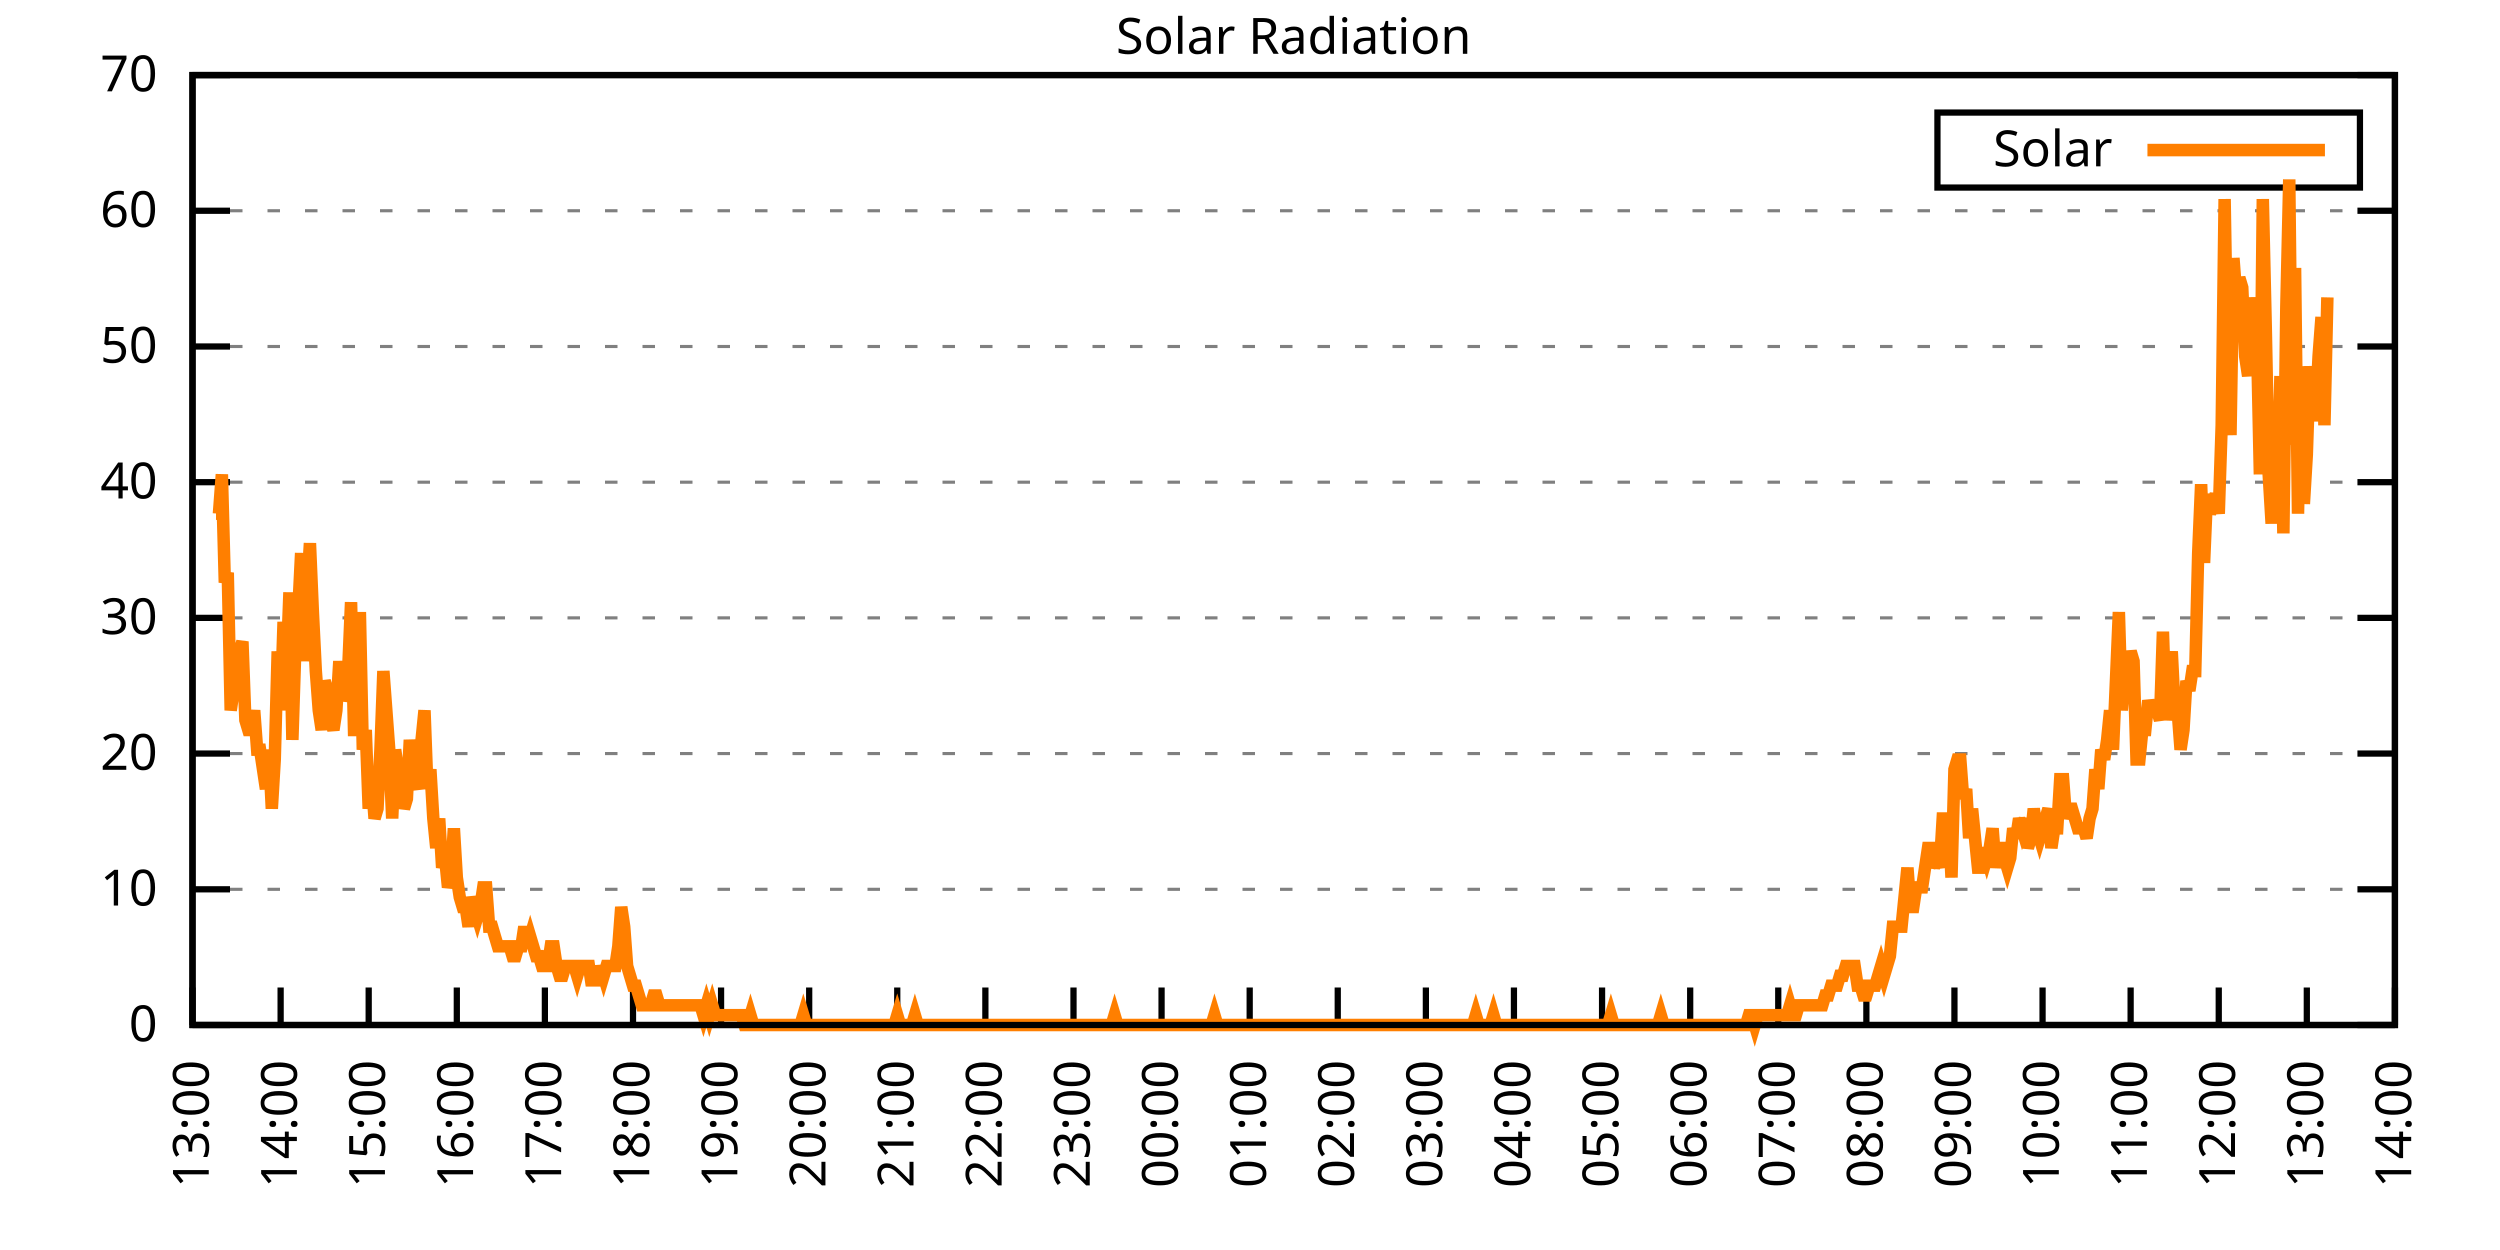
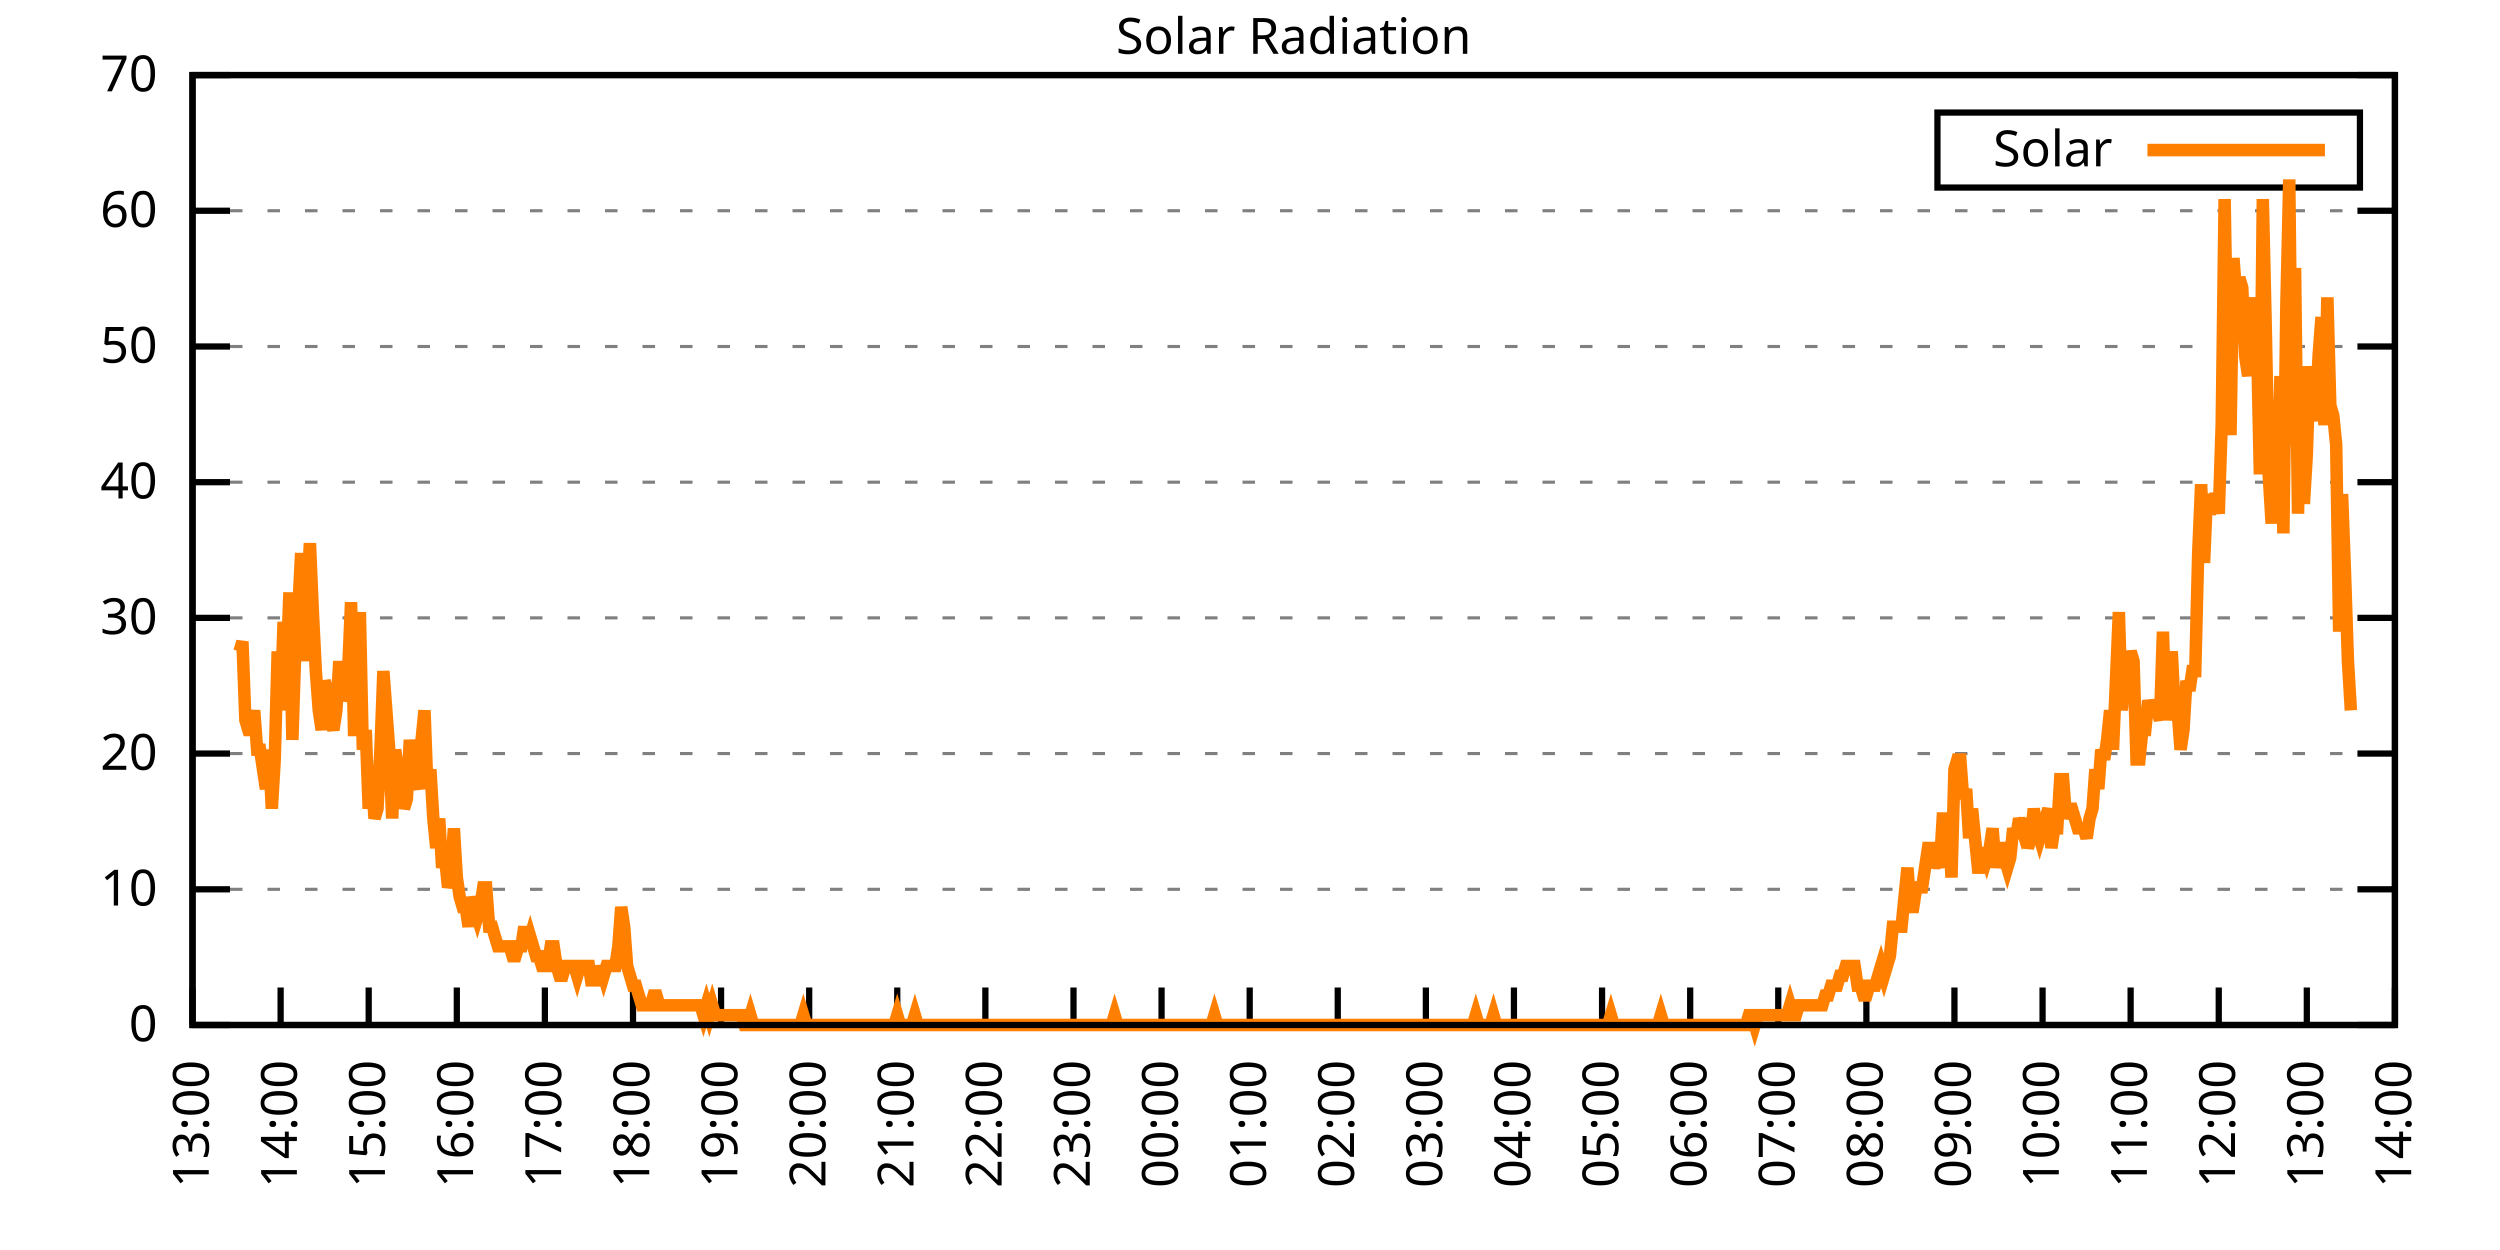
<svg xmlns="http://www.w3.org/2000/svg" xmlns:xlink="http://www.w3.org/1999/xlink" width="400" height="200" viewBox="0 0 400 200">
  <g id="gnuplot_canvas">
    <rect x="0" y="0" width="400" height="200" fill="none" />
    <defs>
      <circle id="gpDot" r="0.5" stroke-width="0.5" stroke="currentColor" />
      <path id="gpPt0" stroke-width="0.333" stroke="currentColor" d="M-1,0 h2 M0,-1 v2" />
      <path id="gpPt1" stroke-width="0.333" stroke="currentColor" d="M-1,-1 L1,1 M1,-1 L-1,1" />
      <path id="gpPt2" stroke-width="0.333" stroke="currentColor" d="M-1,0 L1,0 M0,-1 L0,1 M-1,-1 L1,1 M-1,1 L1,-1" />
      <rect id="gpPt3" stroke-width="0.333" stroke="currentColor" x="-1" y="-1" width="2" height="2" />
      <rect id="gpPt4" stroke-width="0.333" stroke="currentColor" fill="currentColor" x="-1" y="-1" width="2" height="2" />
      <circle id="gpPt5" stroke-width="0.333" stroke="currentColor" cx="0" cy="0" r="1" />
      <use xlink:href="#gpPt5" id="gpPt6" fill="currentColor" stroke="none" />
      <path id="gpPt7" stroke-width="0.333" stroke="currentColor" d="M0,-1.33 L-1.33,0.67 L1.33,0.67 z" />
      <use xlink:href="#gpPt7" id="gpPt8" fill="currentColor" stroke="none" />
      <use xlink:href="#gpPt7" id="gpPt9" stroke="currentColor" transform="rotate(180)" />
      <use xlink:href="#gpPt9" id="gpPt10" fill="currentColor" stroke="none" />
      <use xlink:href="#gpPt3" id="gpPt11" stroke="currentColor" transform="rotate(45)" />
      <use xlink:href="#gpPt11" id="gpPt12" fill="currentColor" stroke="none" />
      <path id="gpPt13" stroke-width="0.333" stroke="currentColor" d="M0,1.330 L1.265,0.411 L0.782,-1.067 L-0.782,-1.076 L-1.265,0.411 z" />
      <use xlink:href="#gpPt13" id="gpPt14" fill="currentColor" stroke="none" />
      <filter id="textbox" filterUnits="objectBoundingBox" x="0" y="0" height="1" width="1">
        <feFlood flood-color="white" flood-opacity="1" result="bgnd" />
        <feComposite in="SourceGraphic" in2="bgnd" operator="atop" />
      </filter>
      <filter id="greybox" filterUnits="objectBoundingBox" x="0" y="0" height="1" width="1">
        <feFlood flood-color="lightgrey" flood-opacity="1" result="grey" />
        <feComposite in="SourceGraphic" in2="grey" operator="atop" />
      </filter>
    </defs>
    <g fill="none" color="white" stroke="currentColor" stroke-width="1.00" stroke-linecap="butt" stroke-linejoin="miter">
</g>
    <g fill="none" color="black" stroke="currentColor" stroke-width="1.00" stroke-linecap="butt" stroke-linejoin="miter">
      <g stroke="none" shape-rendering="crispEdges">
        <polygon fill="rgb(255, 255, 255)" points="30.80,164.00 383.18,164.00 383.18,12.02 30.80,12.02 " />
      </g>
    </g>
    <g fill="none" color="black" stroke="currentColor" stroke-width="1.00" stroke-linecap="butt" stroke-linejoin="miter">
</g>
    <g fill="none" color="black" stroke="black" stroke-width="0.50" stroke-linecap="butt" stroke-linejoin="miter">
</g>
    <g fill="none" color="gray" stroke="currentColor" stroke-width="0.50" stroke-linecap="butt" stroke-linejoin="miter">
      <path stroke="gray" stroke-dasharray="2,4" class="gridline" d="M30.80,164.00 L383.19,164.00  " />
    </g>
    <g fill="none" color="gray" stroke="gray" stroke-width="1.00" stroke-linecap="butt" stroke-linejoin="miter">
</g>
    <g fill="none" color="black" stroke="currentColor" stroke-width="1.00" stroke-linecap="butt" stroke-linejoin="miter">
      <path stroke="black" d="M30.80,164.00 L36.80,164.00 M383.19,164.00 L377.19,164.00  " />
      <g transform="translate(25.20,166.60)" stroke="none" fill="black" font-family="Sans" font-size="8.00" text-anchor="end">
        <text>
          <tspan font-family="Sans"> 0</tspan>
        </text>
      </g>
    </g>
    <g fill="none" color="black" stroke="currentColor" stroke-width="1.00" stroke-linecap="butt" stroke-linejoin="miter">
</g>
    <g fill="none" color="black" stroke="black" stroke-width="0.50" stroke-linecap="butt" stroke-linejoin="miter">
</g>
    <g fill="none" color="gray" stroke="currentColor" stroke-width="0.50" stroke-linecap="butt" stroke-linejoin="miter">
      <path stroke="gray" stroke-dasharray="2,4" class="gridline" d="M30.80,142.29 L383.19,142.29  " />
    </g>
    <g fill="none" color="gray" stroke="gray" stroke-width="1.00" stroke-linecap="butt" stroke-linejoin="miter">
</g>
    <g fill="none" color="black" stroke="currentColor" stroke-width="1.00" stroke-linecap="butt" stroke-linejoin="miter">
      <path stroke="black" d="M30.80,142.29 L36.80,142.29 M383.19,142.29 L377.19,142.29  " />
      <g transform="translate(25.20,144.89)" stroke="none" fill="black" font-family="Sans" font-size="8.00" text-anchor="end">
        <text>
          <tspan font-family="Sans"> 10</tspan>
        </text>
      </g>
    </g>
    <g fill="none" color="black" stroke="currentColor" stroke-width="1.00" stroke-linecap="butt" stroke-linejoin="miter">
</g>
    <g fill="none" color="black" stroke="black" stroke-width="0.50" stroke-linecap="butt" stroke-linejoin="miter">
</g>
    <g fill="none" color="gray" stroke="currentColor" stroke-width="0.50" stroke-linecap="butt" stroke-linejoin="miter">
      <path stroke="gray" stroke-dasharray="2,4" class="gridline" d="M30.80,120.57 L383.19,120.57  " />
    </g>
    <g fill="none" color="gray" stroke="gray" stroke-width="1.00" stroke-linecap="butt" stroke-linejoin="miter">
</g>
    <g fill="none" color="black" stroke="currentColor" stroke-width="1.00" stroke-linecap="butt" stroke-linejoin="miter">
      <path stroke="black" d="M30.80,120.57 L36.80,120.57 M383.19,120.57 L377.19,120.57  " />
      <g transform="translate(25.20,123.17)" stroke="none" fill="black" font-family="Sans" font-size="8.00" text-anchor="end">
        <text>
          <tspan font-family="Sans"> 20</tspan>
        </text>
      </g>
    </g>
    <g fill="none" color="black" stroke="currentColor" stroke-width="1.00" stroke-linecap="butt" stroke-linejoin="miter">
</g>
    <g fill="none" color="black" stroke="black" stroke-width="0.50" stroke-linecap="butt" stroke-linejoin="miter">
</g>
    <g fill="none" color="gray" stroke="currentColor" stroke-width="0.50" stroke-linecap="butt" stroke-linejoin="miter">
      <path stroke="gray" stroke-dasharray="2,4" class="gridline" d="M30.80,98.86 L383.19,98.86  " />
    </g>
    <g fill="none" color="gray" stroke="gray" stroke-width="1.00" stroke-linecap="butt" stroke-linejoin="miter">
</g>
    <g fill="none" color="black" stroke="currentColor" stroke-width="1.00" stroke-linecap="butt" stroke-linejoin="miter">
      <path stroke="black" d="M30.80,98.86 L36.80,98.86 M383.19,98.86 L377.19,98.86  " />
      <g transform="translate(25.20,101.46)" stroke="none" fill="black" font-family="Sans" font-size="8.00" text-anchor="end">
        <text>
          <tspan font-family="Sans"> 30</tspan>
        </text>
      </g>
    </g>
    <g fill="none" color="black" stroke="currentColor" stroke-width="1.00" stroke-linecap="butt" stroke-linejoin="miter">
</g>
    <g fill="none" color="black" stroke="black" stroke-width="0.50" stroke-linecap="butt" stroke-linejoin="miter">
</g>
    <g fill="none" color="gray" stroke="currentColor" stroke-width="0.50" stroke-linecap="butt" stroke-linejoin="miter">
      <path stroke="gray" stroke-dasharray="2,4" class="gridline" d="M30.80,77.15 L383.19,77.15  " />
    </g>
    <g fill="none" color="gray" stroke="gray" stroke-width="1.00" stroke-linecap="butt" stroke-linejoin="miter">
</g>
    <g fill="none" color="black" stroke="currentColor" stroke-width="1.00" stroke-linecap="butt" stroke-linejoin="miter">
      <path stroke="black" d="M30.80,77.15 L36.80,77.15 M383.19,77.15 L377.19,77.15  " />
      <g transform="translate(25.20,79.75)" stroke="none" fill="black" font-family="Sans" font-size="8.00" text-anchor="end">
        <text>
          <tspan font-family="Sans"> 40</tspan>
        </text>
      </g>
    </g>
    <g fill="none" color="black" stroke="currentColor" stroke-width="1.00" stroke-linecap="butt" stroke-linejoin="miter">
</g>
    <g fill="none" color="black" stroke="black" stroke-width="0.50" stroke-linecap="butt" stroke-linejoin="miter">
</g>
    <g fill="none" color="gray" stroke="currentColor" stroke-width="0.50" stroke-linecap="butt" stroke-linejoin="miter">
      <path stroke="gray" stroke-dasharray="2,4" class="gridline" d="M30.80,55.44 L383.19,55.44  " />
    </g>
    <g fill="none" color="gray" stroke="gray" stroke-width="1.00" stroke-linecap="butt" stroke-linejoin="miter">
</g>
    <g fill="none" color="black" stroke="currentColor" stroke-width="1.00" stroke-linecap="butt" stroke-linejoin="miter">
      <path stroke="black" d="M30.80,55.44 L36.80,55.44 M383.19,55.44 L377.19,55.44  " />
      <g transform="translate(25.20,58.04)" stroke="none" fill="black" font-family="Sans" font-size="8.00" text-anchor="end">
        <text>
          <tspan font-family="Sans"> 50</tspan>
        </text>
      </g>
    </g>
    <g fill="none" color="black" stroke="currentColor" stroke-width="1.00" stroke-linecap="butt" stroke-linejoin="miter">
</g>
    <g fill="none" color="black" stroke="black" stroke-width="0.50" stroke-linecap="butt" stroke-linejoin="miter">
</g>
    <g fill="none" color="gray" stroke="currentColor" stroke-width="0.50" stroke-linecap="butt" stroke-linejoin="miter">
      <path stroke="gray" stroke-dasharray="2,4" class="gridline" d="M30.80,33.72 L383.19,33.72  " />
    </g>
    <g fill="none" color="gray" stroke="gray" stroke-width="1.00" stroke-linecap="butt" stroke-linejoin="miter">
</g>
    <g fill="none" color="black" stroke="currentColor" stroke-width="1.00" stroke-linecap="butt" stroke-linejoin="miter">
      <path stroke="black" d="M30.80,33.72 L36.80,33.72 M383.19,33.72 L377.19,33.72  " />
      <g transform="translate(25.20,36.32)" stroke="none" fill="black" font-family="Sans" font-size="8.00" text-anchor="end">
        <text>
          <tspan font-family="Sans"> 60</tspan>
        </text>
      </g>
    </g>
    <g fill="none" color="black" stroke="currentColor" stroke-width="1.00" stroke-linecap="butt" stroke-linejoin="miter">
</g>
    <g fill="none" color="black" stroke="black" stroke-width="0.50" stroke-linecap="butt" stroke-linejoin="miter">
</g>
    <g fill="none" color="gray" stroke="currentColor" stroke-width="0.50" stroke-linecap="butt" stroke-linejoin="miter">
      <path stroke="gray" stroke-dasharray="2,4" class="gridline" d="M30.80,12.01 L383.19,12.01  " />
    </g>
    <g fill="none" color="gray" stroke="gray" stroke-width="1.00" stroke-linecap="butt" stroke-linejoin="miter">
</g>
    <g fill="none" color="black" stroke="currentColor" stroke-width="1.00" stroke-linecap="butt" stroke-linejoin="miter">
      <path stroke="black" d="M30.80,12.01 L36.80,12.01 M383.19,12.01 L377.19,12.01  " />
      <g transform="translate(25.20,14.61)" stroke="none" fill="black" font-family="Sans" font-size="8.00" text-anchor="end">
        <text>
          <tspan font-family="Sans"> 70</tspan>
        </text>
      </g>
    </g>
    <g fill="none" color="black" stroke="currentColor" stroke-width="1.00" stroke-linecap="butt" stroke-linejoin="miter">
      <path stroke="black" d="M30.80,164.00 L30.80,158.00  " />
      <g transform="translate(33.40,169.60) rotate(270.00)" stroke="none" fill="black" font-family="Sans" font-size="8.00" text-anchor="end">
        <text>
          <tspan font-family="Sans">13:00</tspan>
        </text>
      </g>
    </g>
    <g fill="none" color="black" stroke="currentColor" stroke-width="1.00" stroke-linecap="butt" stroke-linejoin="miter">
      <path stroke="black" d="M44.90,164.00 L44.90,158.00  " />
      <g transform="translate(47.50,169.60) rotate(270.00)" stroke="none" fill="black" font-family="Sans" font-size="8.00" text-anchor="end">
        <text>
          <tspan font-family="Sans">14:00</tspan>
        </text>
      </g>
    </g>
    <g fill="none" color="black" stroke="currentColor" stroke-width="1.00" stroke-linecap="butt" stroke-linejoin="miter">
      <path stroke="black" d="M58.99,164.00 L58.99,158.00  " />
      <g transform="translate(61.59,169.60) rotate(270.00)" stroke="none" fill="black" font-family="Sans" font-size="8.00" text-anchor="end">
        <text>
          <tspan font-family="Sans">15:00</tspan>
        </text>
      </g>
    </g>
    <g fill="none" color="black" stroke="currentColor" stroke-width="1.00" stroke-linecap="butt" stroke-linejoin="miter">
      <path stroke="black" d="M73.09,164.00 L73.09,158.00  " />
      <g transform="translate(75.69,169.60) rotate(270.00)" stroke="none" fill="black" font-family="Sans" font-size="8.00" text-anchor="end">
        <text>
          <tspan font-family="Sans">16:00</tspan>
        </text>
      </g>
    </g>
    <g fill="none" color="black" stroke="currentColor" stroke-width="1.00" stroke-linecap="butt" stroke-linejoin="miter">
      <path stroke="black" d="M87.18,164.00 L87.18,158.00  " />
      <g transform="translate(89.78,169.60) rotate(270.00)" stroke="none" fill="black" font-family="Sans" font-size="8.00" text-anchor="end">
        <text>
          <tspan font-family="Sans">17:00</tspan>
        </text>
      </g>
    </g>
    <g fill="none" color="black" stroke="currentColor" stroke-width="1.00" stroke-linecap="butt" stroke-linejoin="miter">
      <path stroke="black" d="M101.28,164.00 L101.28,158.00  " />
      <g transform="translate(103.88,169.60) rotate(270.00)" stroke="none" fill="black" font-family="Sans" font-size="8.00" text-anchor="end">
        <text>
          <tspan font-family="Sans">18:00</tspan>
        </text>
      </g>
    </g>
    <g fill="none" color="black" stroke="currentColor" stroke-width="1.00" stroke-linecap="butt" stroke-linejoin="miter">
      <path stroke="black" d="M115.37,164.00 L115.37,158.00  " />
      <g transform="translate(117.97,169.60) rotate(270.00)" stroke="none" fill="black" font-family="Sans" font-size="8.00" text-anchor="end">
        <text>
          <tspan font-family="Sans">19:00</tspan>
        </text>
      </g>
    </g>
    <g fill="none" color="black" stroke="currentColor" stroke-width="1.00" stroke-linecap="butt" stroke-linejoin="miter">
      <path stroke="black" d="M129.47,164.00 L129.47,158.00  " />
      <g transform="translate(132.07,169.60) rotate(270.00)" stroke="none" fill="black" font-family="Sans" font-size="8.00" text-anchor="end">
        <text>
          <tspan font-family="Sans">20:00</tspan>
        </text>
      </g>
    </g>
    <g fill="none" color="black" stroke="currentColor" stroke-width="1.00" stroke-linecap="butt" stroke-linejoin="miter">
      <path stroke="black" d="M143.56,164.00 L143.56,158.00  " />
      <g transform="translate(146.16,169.60) rotate(270.00)" stroke="none" fill="black" font-family="Sans" font-size="8.00" text-anchor="end">
        <text>
          <tspan font-family="Sans">21:00</tspan>
        </text>
      </g>
    </g>
    <g fill="none" color="black" stroke="currentColor" stroke-width="1.00" stroke-linecap="butt" stroke-linejoin="miter">
      <path stroke="black" d="M157.66,164.00 L157.66,158.00  " />
      <g transform="translate(160.26,169.60) rotate(270.00)" stroke="none" fill="black" font-family="Sans" font-size="8.00" text-anchor="end">
        <text>
          <tspan font-family="Sans">22:00</tspan>
        </text>
      </g>
    </g>
    <g fill="none" color="black" stroke="currentColor" stroke-width="1.00" stroke-linecap="butt" stroke-linejoin="miter">
      <path stroke="black" d="M171.76,164.00 L171.76,158.00  " />
      <g transform="translate(174.36,169.60) rotate(270.00)" stroke="none" fill="black" font-family="Sans" font-size="8.00" text-anchor="end">
        <text>
          <tspan font-family="Sans">23:00</tspan>
        </text>
      </g>
    </g>
    <g fill="none" color="black" stroke="currentColor" stroke-width="1.00" stroke-linecap="butt" stroke-linejoin="miter">
      <path stroke="black" d="M185.85,164.00 L185.85,158.00  " />
      <g transform="translate(188.45,169.60) rotate(270.00)" stroke="none" fill="black" font-family="Sans" font-size="8.00" text-anchor="end">
        <text>
          <tspan font-family="Sans">00:00</tspan>
        </text>
      </g>
    </g>
    <g fill="none" color="black" stroke="currentColor" stroke-width="1.00" stroke-linecap="butt" stroke-linejoin="miter">
      <path stroke="black" d="M199.95,164.00 L199.95,158.00  " />
      <g transform="translate(202.55,169.60) rotate(270.00)" stroke="none" fill="black" font-family="Sans" font-size="8.00" text-anchor="end">
        <text>
          <tspan font-family="Sans">01:00</tspan>
        </text>
      </g>
    </g>
    <g fill="none" color="black" stroke="currentColor" stroke-width="1.00" stroke-linecap="butt" stroke-linejoin="miter">
      <path stroke="black" d="M214.04,164.00 L214.04,158.00  " />
      <g transform="translate(216.64,169.60) rotate(270.00)" stroke="none" fill="black" font-family="Sans" font-size="8.00" text-anchor="end">
        <text>
          <tspan font-family="Sans">02:00</tspan>
        </text>
      </g>
    </g>
    <g fill="none" color="black" stroke="currentColor" stroke-width="1.00" stroke-linecap="butt" stroke-linejoin="miter">
      <path stroke="black" d="M228.14,164.00 L228.14,158.00  " />
      <g transform="translate(230.74,169.60) rotate(270.00)" stroke="none" fill="black" font-family="Sans" font-size="8.00" text-anchor="end">
        <text>
          <tspan font-family="Sans">03:00</tspan>
        </text>
      </g>
    </g>
    <g fill="none" color="black" stroke="currentColor" stroke-width="1.00" stroke-linecap="butt" stroke-linejoin="miter">
      <path stroke="black" d="M242.23,164.00 L242.23,158.00  " />
      <g transform="translate(244.83,169.60) rotate(270.00)" stroke="none" fill="black" font-family="Sans" font-size="8.00" text-anchor="end">
        <text>
          <tspan font-family="Sans">04:00</tspan>
        </text>
      </g>
    </g>
    <g fill="none" color="black" stroke="currentColor" stroke-width="1.00" stroke-linecap="butt" stroke-linejoin="miter">
      <path stroke="black" d="M256.33,164.00 L256.33,158.00  " />
      <g transform="translate(258.93,169.60) rotate(270.00)" stroke="none" fill="black" font-family="Sans" font-size="8.00" text-anchor="end">
        <text>
          <tspan font-family="Sans">05:00</tspan>
        </text>
      </g>
    </g>
    <g fill="none" color="black" stroke="currentColor" stroke-width="1.00" stroke-linecap="butt" stroke-linejoin="miter">
      <path stroke="black" d="M270.43,164.00 L270.43,158.00  " />
      <g transform="translate(273.03,169.60) rotate(270.00)" stroke="none" fill="black" font-family="Sans" font-size="8.00" text-anchor="end">
        <text>
          <tspan font-family="Sans">06:00</tspan>
        </text>
      </g>
    </g>
    <g fill="none" color="black" stroke="currentColor" stroke-width="1.00" stroke-linecap="butt" stroke-linejoin="miter">
      <path stroke="black" d="M284.52,164.00 L284.52,158.00  " />
      <g transform="translate(287.12,169.60) rotate(270.00)" stroke="none" fill="black" font-family="Sans" font-size="8.00" text-anchor="end">
        <text>
          <tspan font-family="Sans">07:00</tspan>
        </text>
      </g>
    </g>
    <g fill="none" color="black" stroke="currentColor" stroke-width="1.00" stroke-linecap="butt" stroke-linejoin="miter">
      <path stroke="black" d="M298.62,164.00 L298.62,158.00  " />
      <g transform="translate(301.22,169.60) rotate(270.00)" stroke="none" fill="black" font-family="Sans" font-size="8.00" text-anchor="end">
        <text>
          <tspan font-family="Sans">08:00</tspan>
        </text>
      </g>
    </g>
    <g fill="none" color="black" stroke="currentColor" stroke-width="1.00" stroke-linecap="butt" stroke-linejoin="miter">
      <path stroke="black" d="M312.71,164.00 L312.71,158.00  " />
      <g transform="translate(315.31,169.60) rotate(270.00)" stroke="none" fill="black" font-family="Sans" font-size="8.00" text-anchor="end">
        <text>
          <tspan font-family="Sans">09:00</tspan>
        </text>
      </g>
    </g>
    <g fill="none" color="black" stroke="currentColor" stroke-width="1.00" stroke-linecap="butt" stroke-linejoin="miter">
      <path stroke="black" d="M326.81,164.00 L326.81,158.00  " />
      <g transform="translate(329.41,169.60) rotate(270.00)" stroke="none" fill="black" font-family="Sans" font-size="8.00" text-anchor="end">
        <text>
          <tspan font-family="Sans">10:00</tspan>
        </text>
      </g>
    </g>
    <g fill="none" color="black" stroke="currentColor" stroke-width="1.00" stroke-linecap="butt" stroke-linejoin="miter">
      <path stroke="black" d="M340.90,164.00 L340.90,158.00  " />
      <g transform="translate(343.50,169.60) rotate(270.00)" stroke="none" fill="black" font-family="Sans" font-size="8.00" text-anchor="end">
        <text>
          <tspan font-family="Sans">11:00</tspan>
        </text>
      </g>
    </g>
    <g fill="none" color="black" stroke="currentColor" stroke-width="1.00" stroke-linecap="butt" stroke-linejoin="miter">
      <path stroke="black" d="M355.00,164.00 L355.00,158.00  " />
      <g transform="translate(357.60,169.60) rotate(270.00)" stroke="none" fill="black" font-family="Sans" font-size="8.00" text-anchor="end">
        <text>
          <tspan font-family="Sans">12:00</tspan>
        </text>
      </g>
    </g>
    <g fill="none" color="black" stroke="currentColor" stroke-width="1.00" stroke-linecap="butt" stroke-linejoin="miter">
      <path stroke="black" d="M369.09,164.00 L369.09,158.00  " />
      <g transform="translate(371.69,169.60) rotate(270.00)" stroke="none" fill="black" font-family="Sans" font-size="8.00" text-anchor="end">
        <text>
          <tspan font-family="Sans">13:00</tspan>
        </text>
      </g>
    </g>
    <g fill="none" color="black" stroke="currentColor" stroke-width="1.00" stroke-linecap="butt" stroke-linejoin="miter">
      <path stroke="black" d="M383.19,164.00 L383.19,158.00  " />
      <g transform="translate(385.79,169.60) rotate(270.00)" stroke="none" fill="black" font-family="Sans" font-size="8.00" text-anchor="end">
        <text>
          <tspan font-family="Sans">14:00</tspan>
        </text>
      </g>
    </g>
    <g fill="none" color="black" stroke="currentColor" stroke-width="1.00" stroke-linecap="butt" stroke-linejoin="miter">
</g>
    <g fill="none" color="black" stroke="currentColor" stroke-width="1.00" stroke-linecap="butt" stroke-linejoin="miter">
      <path stroke="black" d="M30.80,12.01 L30.80,164.00 L383.19,164.00 L383.19,12.01 L30.80,12.01 Z  " />
    </g>
    <g fill="none" color="black" stroke="currentColor" stroke-width="1.00" stroke-linecap="butt" stroke-linejoin="miter">
</g>
    <g fill="none" color="black" stroke="currentColor" stroke-width="1.00" stroke-linecap="butt" stroke-linejoin="miter">
      <path stroke="black" d="M309.99,30.01 L309.99,18.01 L377.59,18.01 L377.59,30.01 L309.99,30.01 Z  " />
    </g>
    <g id="Solar_Radiation_plot_1">
      <g fill="none" color="white" stroke="black" stroke-width="2.00" stroke-linecap="butt" stroke-linejoin="miter">
</g>
      <g fill="none" color="black" stroke="currentColor" stroke-width="2.00" stroke-linecap="butt" stroke-linejoin="miter">
        <g transform="translate(337.99,26.61)" stroke="none" fill="black" font-family="Sans" font-size="8.00" text-anchor="end">
          <text>
            <tspan font-family="Sans">Solar</tspan>
          </text>
        </g>
      </g>
      <g fill="none" color="black" stroke="currentColor" stroke-width="2.00" stroke-linecap="butt" stroke-linejoin="miter">
-         <path stroke="rgb(255, 127,   0)" d="M343.59,24.01 L371.99,24.01 M34.56,82.19 L35.03,82.19 L35.50,75.90 L35.97,93.21 L36.44,91.63 L36.91,113.66   L37.38,110.51 L37.85,110.51 L38.32,104.22 L38.79,102.65 L39.26,115.23 L39.73,116.80 L40.20,116.80 L40.67,113.66   L41.14,119.95 L41.61,119.95 L42.08,123.10 L42.55,126.24 L43.02,119.95 L43.49,129.39 L43.96,121.52 L44.43,104.22   L44.90,113.66 L45.37,99.50 L45.84,107.37 L46.31,94.78 L46.78,118.38 L47.24,104.22 L47.71,97.93 L48.18,88.49   L48.65,105.79 L49.12,94.78 L49.59,86.91 L50.06,97.93 L50.53,107.37 L51.00,113.66 L51.47,116.80 L51.94,108.94   L52.41,110.51 L52.88,115.23 L53.35,116.80 L53.82,113.66 L54.29,105.79 L54.76,112.09 L55.23,110.51 L55.70,107.37   L56.17,96.35 L56.64,116.80 L57.11,116.80 L57.58,97.93 L58.05,119.95 L58.52,116.80 L58.99,129.39 L59.46,124.67   L59.93,130.96 L60.40,129.39 L60.87,119.95 L61.34,107.37 L61.81,113.66 L62.28,119.95 L62.75,130.96 L63.22,119.95   L63.69,123.10 L64.16,121.52 L64.63,129.39 L65.10,127.82 L65.57,118.38 L66.04,123.10 L66.51,124.67 L66.98,126.24   L67.45,118.38 L67.92,113.66 L68.39,126.24 L68.86,123.10 L69.33,130.96 L69.80,135.68 L70.27,130.96 L70.74,138.83   L71.21,137.26 L71.68,141.98 L72.15,140.40 L72.62,132.54 L73.09,140.40 L73.56,143.55 L74.03,145.12 L74.50,145.12   L74.97,148.27 L75.44,143.55 L75.91,145.12 L76.38,146.70 L76.85,145.12 L77.32,141.98 L77.79,141.98 L78.26,148.27   L78.73,148.27 L79.19,149.84 L79.66,151.41 L80.13,151.41 L80.60,151.41 L81.07,151.41 L81.54,151.41 L82.01,152.99   L82.48,152.99 L82.95,151.41 L83.42,151.41 L83.89,148.27 L84.36,151.41 L84.83,149.84 L85.30,151.41 L85.77,152.99   L86.24,152.99 L86.71,154.56 L87.18,154.56 L87.65,154.56 L88.12,151.41 L88.59,151.41 L89.06,154.56 L89.53,156.13   L90.00,156.13 L90.47,154.56 L90.94,154.56 L91.41,154.56 L91.88,154.56 L92.35,156.13 L92.82,154.56 L93.29,154.56   L93.76,154.56 L94.23,154.56 L94.70,157.71 L95.17,154.56 L95.64,157.71 L96.11,154.56 L96.58,156.13 L97.05,154.56   L97.52,154.56 L97.99,154.56 L98.46,154.56 L98.93,151.41 L99.40,145.12 L99.87,148.27 L100.34,154.56 L100.81,156.13   L101.28,157.71 L101.75,157.71 L102.22,159.28 L102.69,160.85 L103.16,160.85 L103.63,160.85 L104.10,160.85 L104.57,159.28   L105.04,159.28 L105.51,160.85 L105.98,160.85 L106.45,160.85 L106.92,160.85 L107.39,160.85 L107.86,160.85 L108.33,160.85   L108.80,160.85 L109.27,160.85 L109.74,160.85 L110.21,160.85 L110.68,160.85 L111.14,160.85 L111.61,160.85 L112.08,160.85   L112.55,162.43 L113.02,160.85 L113.49,162.43 L113.96,160.85 L114.43,162.43 L114.90,162.43 L115.37,162.43 L115.84,162.43   L116.31,162.43 L116.78,162.43 L117.25,162.43 L117.72,162.43 L118.19,162.43 L118.66,162.43 L119.13,164.00 L119.60,164.00   L120.07,162.43 L120.54,164.00 L121.01,164.00 L121.48,164.00 L121.95,164.00 L122.42,164.00 L122.89,164.00 L123.36,164.00   L123.83,164.00 L124.30,164.00 L124.77,164.00 L125.24,164.00 L125.71,164.00 L126.18,164.00 L126.65,164.00 L127.12,164.00   L127.59,164.00 L128.06,164.00 L128.53,162.43 L129.00,164.00 L129.47,164.00 L129.94,164.00 L130.41,164.00 L130.88,164.00   L131.35,164.00 L131.82,164.00 L132.29,164.00 L132.76,164.00 L133.23,164.00 L133.70,164.00 L134.17,164.00 L134.64,164.00   L135.11,164.00 L135.58,164.00 L136.05,164.00 L136.52,164.00 L136.99,164.00 L137.46,164.00 L137.93,164.00 L138.40,164.00   L138.87,164.00 L139.34,164.00 L139.81,164.00 L140.28,164.00 L140.75,164.00 L141.22,164.00 L141.69,164.00 L142.16,164.00   L142.63,164.00 L143.09,164.00 L143.56,162.43 L144.03,164.00 L144.50,164.00 L144.97,164.00 L145.44,164.00 L145.91,164.00   L146.38,162.43 L146.85,164.00 L147.32,164.00 L147.79,164.00 L148.26,164.00 L148.73,164.00 L149.20,164.00 L149.67,164.00   L150.14,164.00 L150.61,164.00 L151.08,164.00 L151.55,164.00 L152.02,164.00 L152.49,164.00 L152.96,164.00 L153.43,164.00   L153.90,164.00 L154.37,164.00 L154.84,164.00 L155.31,164.00 L155.78,164.00 L156.25,164.00 L156.72,164.00 L157.19,164.00   L157.66,164.00 L158.13,164.00 L158.60,164.00 L159.07,164.00 L159.54,164.00 L160.01,164.00 L160.48,164.00 L160.95,164.00   L161.42,164.00 L161.89,164.00 L162.36,164.00 L162.83,164.00 L163.30,164.00 L163.77,164.00 L164.24,164.00 L164.71,164.00   L165.18,164.00 L165.65,164.00 L166.12,164.00 L166.59,164.00 L167.06,164.00 L167.53,164.00 L168.00,164.00 L168.47,164.00   L168.94,164.00 L169.41,164.00 L169.88,164.00 L170.35,164.00 L170.82,164.00 L171.29,164.00 L171.76,164.00 L172.23,164.00   L172.70,164.00 L173.17,164.00 L173.64,164.00 L174.11,164.00 L174.58,164.00 L175.04,164.00 L175.51,164.00 L175.98,164.00   L176.45,164.00 L176.92,164.00 L177.39,164.00 L177.86,164.00 L178.33,162.43 L178.80,164.00 L179.27,164.00 L179.74,164.00   L180.21,164.00 L180.68,164.00 L181.15,164.00 L181.62,164.00 L182.09,164.00 L182.56,164.00 L183.03,164.00 L183.50,164.00   L183.97,164.00 L184.44,164.00 L184.91,164.00 L185.38,164.00 L185.85,164.00 L186.32,164.00 L186.79,164.00 L187.26,164.00   L187.73,164.00 L188.20,164.00 L188.67,164.00 L189.14,164.00 L189.61,164.00 L190.08,164.00 L190.55,164.00 L191.02,164.00   L191.49,164.00 L191.96,164.00 L192.43,164.00 L192.90,164.00 L193.37,164.00 L193.84,164.00 L194.31,162.43 L194.78,164.00   L195.25,164.00 L195.72,164.00 L196.19,164.00 L196.66,164.00 L197.13,164.00 L197.60,164.00 L198.07,164.00 L198.54,164.00   L199.01,164.00 L199.48,164.00 L199.95,164.00 L200.42,164.00 L200.89,164.00 L201.36,164.00 L201.83,164.00 L202.30,164.00   L202.77,164.00 L203.24,164.00 L203.71,164.00 L204.18,164.00 L204.65,164.00 L205.12,164.00 L205.59,164.00 L206.06,164.00   L206.53,164.00 L207.00,164.00 L207.46,164.00 L207.93,164.00 L208.40,164.00 L208.87,164.00 L209.34,164.00 L209.81,164.00   L210.28,164.00 L210.75,164.00 L211.22,164.00 L211.69,164.00 L212.16,164.00 L212.63,164.00 L213.10,164.00 L213.57,164.00   L214.04,164.00 L214.51,164.00 L214.98,164.00 L215.45,164.00 L215.92,164.00 L216.39,164.00 L216.86,164.00 L217.33,164.00   L217.80,164.00 L218.27,164.00 L218.74,164.00 L219.21,164.00 L219.68,164.00 L220.15,164.00 L220.62,164.00 L221.09,164.00   L221.56,164.00 L222.03,164.00 L222.50,164.00 L222.97,164.00 L223.44,164.00 L223.91,164.00 L224.38,164.00 L224.85,164.00   L225.32,164.00 L225.79,164.00 L226.26,164.00 L226.73,164.00 L227.20,164.00 L227.67,164.00 L228.14,164.00 L228.61,164.00   L229.08,164.00 L229.55,164.00 L230.02,164.00 L230.49,164.00 L230.96,164.00 L231.43,164.00 L231.90,164.00 L232.37,164.00   L232.84,164.00 L233.31,164.00 L233.78,164.00 L234.25,164.00 L234.72,164.00 L235.19,164.00 L235.66,164.00 L236.13,162.43   L236.60,164.00 L237.07,164.00 L237.54,164.00 L238.01,164.00 L238.48,164.00 L238.95,162.43 L239.41,164.00 L239.88,164.00   L240.35,164.00 L240.82,164.00 L241.29,164.00 L241.76,164.00 L242.23,164.00 L242.70,164.00 L243.17,164.00 L243.64,164.00   L244.11,164.00 L244.58,164.00 L245.05,164.00 L245.52,164.00 L245.99,164.00 L246.46,164.00 L246.93,164.00 L247.40,164.00   L247.87,164.00 L248.34,164.00 L248.81,164.00 L249.28,164.00 L249.75,164.00 L250.22,164.00 L250.69,164.00 L251.16,164.00   L251.63,164.00 L252.10,164.00 L252.57,164.00 L253.04,164.00 L253.51,164.00 L253.98,164.00 L254.45,164.00 L254.92,164.00   L255.39,164.00 L255.86,164.00 L256.33,164.00 L256.80,164.00 L257.27,164.00 L257.74,162.43 L258.21,164.00 L258.68,164.00   L259.15,164.00 L259.62,164.00 L260.09,164.00 L260.56,164.00 L261.03,164.00 L261.50,164.00 L261.97,164.00 L262.44,164.00   L262.91,164.00 L263.38,164.00 L263.85,164.00 L264.32,164.00 L264.79,164.00 L265.26,164.00 L265.73,162.43 L266.20,164.00   L266.67,164.00 L267.14,164.00 L267.61,164.00 L268.08,164.00 L268.55,164.00 L269.02,164.00 L269.49,164.00 L269.96,164.00   L270.43,164.00 L270.90,164.00 L271.36,164.00 L271.83,164.00 L272.30,164.00 L272.77,164.00 L273.24,164.00 L273.71,164.00   L274.18,164.00 L274.65,164.00 L275.12,164.00 L275.59,164.00 L276.06,164.00 L276.53,164.00 L277.00,164.00 L277.47,164.00   L277.94,164.00 L278.41,164.00 L278.88,164.00 L279.35,164.00 L279.82,162.43 L280.29,162.43 L280.76,164.00 L281.23,162.43   L281.70,162.43 L282.17,162.43 L282.64,162.43 L283.11,162.43 L283.58,162.43 L284.05,162.43 L284.52,162.43 L284.99,162.43   L285.46,162.43 L285.93,162.43 L286.40,160.85 L286.87,162.43 L287.34,162.43 L287.81,160.85 L288.28,160.85 L288.75,160.85   L289.22,160.85 L289.69,160.85 L290.16,160.85 L290.63,160.85 L291.10,160.85 L291.57,160.85 L292.04,159.28 L292.51,159.28   L292.98,157.71 L293.45,157.71 L293.92,157.71 L294.39,156.13 L294.86,156.13 L295.33,154.56 L295.80,154.56 L296.27,154.56   L296.74,154.56 L297.21,157.71 L297.68,157.71 L298.15,159.28 L298.62,159.28 L299.09,157.71 L299.56,157.71 L300.03,157.71   L300.50,156.13 L300.97,154.56 L301.44,156.13 L301.91,154.56 L302.38,152.99 L302.85,148.27 L303.31,148.27 L303.78,148.27   L304.25,148.27 L304.72,143.55 L305.19,138.83 L305.66,145.12 L306.13,145.12 L306.60,141.98 L307.07,141.98 L307.54,141.98   L308.01,138.83 L308.48,135.68 L308.95,135.68 L309.42,138.83 L309.89,137.26 L310.36,138.83 L310.83,130.96 L311.30,130.96   L311.77,130.96 L312.24,140.40 L312.71,123.10 L313.18,121.52 L313.65,121.52 L314.12,127.82 L314.59,126.24 L315.06,134.11   L315.53,129.39 L316.00,134.11 L316.47,138.83 L316.94,138.83 L317.41,135.68 L317.88,137.26 L318.35,135.68 L318.82,132.54   L319.29,138.83 L319.76,135.68 L320.23,135.68 L320.70,137.26 L321.17,138.83 L321.64,137.26 L322.11,132.54 L322.58,134.11   L323.05,130.96 L323.52,132.54 L323.99,130.96 L324.46,135.68 L324.93,134.11 L325.40,129.39 L325.87,132.54 L326.34,134.11   L326.81,132.54 L327.28,130.96 L327.75,129.39 L328.22,135.68 L328.69,132.54 L329.16,132.54 L329.63,124.67 L330.10,124.67   L330.57,130.96 L331.04,129.39 L331.51,129.39 L331.98,130.96 L332.45,132.54 L332.92,132.54 L333.39,132.54 L333.86,134.11   L334.33,130.96 L334.80,129.39 L335.26,123.10 L335.73,126.24 L336.20,119.95 L336.67,121.52 L337.14,118.38 L337.61,113.66   L338.08,119.95 L338.55,108.94 L339.02,97.93 L339.49,113.66 L339.96,107.37 L340.43,107.37 L340.90,104.22 L341.37,105.79   L341.84,121.52 L342.31,121.52 L342.78,116.80 L343.25,116.80 L343.72,112.09 L344.19,113.66 L344.66,113.66 L345.13,113.66   L345.60,115.23 L346.07,101.07 L346.54,115.23 L347.01,110.51 L347.48,104.22 L347.95,113.66 L348.42,113.66 L348.89,119.95   L349.36,116.80 L349.83,108.94 L350.30,110.51 L350.77,107.37 L351.24,107.37 L351.71,88.49 L352.18,77.48 L352.65,90.06   L353.12,79.05 L353.59,82.19 L354.06,80.62 L354.53,79.05 L355.00,82.19 L355.47,68.04 L355.94,31.85 L356.41,60.17   L356.88,69.61 L357.35,41.29 L357.82,47.58 L358.29,44.44 L358.76,46.01 L359.23,57.02 L359.70,60.17 L360.17,47.58   L360.64,57.02 L361.11,53.88 L361.58,75.90 L362.05,31.85 L362.52,52.30 L362.99,75.90 L363.46,83.77 L363.93,72.76   L364.40,77.48 L364.87,60.17 L365.34,85.34 L365.81,49.16 L366.28,28.71 L366.75,71.18 L367.21,42.87 L367.68,82.19   L368.15,58.60 L368.62,80.62 L369.09,72.76 L369.56,58.60 L370.03,66.46 L370.50,66.46 L370.97,57.02 L371.44,50.73   L371.91,68.04 L372.38,47.58  " />
+         <path stroke="rgb(255, 127,   0)" d="M343.59,24.01 L371.99,24.01 M38.32,104.22 L38.79,102.65 L39.26,115.23 L39.73,116.80 L40.20,116.80 L40.67,113.66   L41.14,119.95 L41.61,119.95 L42.08,123.10 L42.55,126.24 L43.02,119.95 L43.49,129.39 L43.96,121.52 L44.43,104.22   L44.90,113.66 L45.37,99.50 L45.84,107.37 L46.31,94.78 L46.78,118.38 L47.24,104.22 L47.71,97.93 L48.18,88.49   L48.65,105.79 L49.12,94.78 L49.59,86.91 L50.06,97.93 L50.53,107.37 L51.00,113.66 L51.47,116.80 L51.94,108.94   L52.41,110.51 L52.88,115.23 L53.35,116.80 L53.82,113.66 L54.29,105.79 L54.76,112.09 L55.23,110.51 L55.70,107.37   L56.17,96.35 L56.64,116.80 L57.11,116.80 L57.58,97.93 L58.05,119.95 L58.52,116.80 L58.99,129.39 L59.46,124.67   L59.93,130.96 L60.40,129.39 L60.87,119.95 L61.34,107.37 L61.81,113.66 L62.28,119.95 L62.75,130.96 L63.22,119.95   L63.69,123.10 L64.16,121.52 L64.63,129.39 L65.10,127.82 L65.57,118.38 L66.04,123.10 L66.51,124.67 L66.98,126.24   L67.45,118.38 L67.92,113.66 L68.39,126.24 L68.86,123.10 L69.33,130.96 L69.80,135.68 L70.27,130.96 L70.74,138.83   L71.21,137.26 L71.68,141.98 L72.15,140.40 L72.62,132.54 L73.09,140.40 L73.56,143.55 L74.03,145.12 L74.50,145.12   L74.97,148.27 L75.44,143.55 L75.91,145.12 L76.38,146.70 L76.85,145.12 L77.32,141.98 L77.79,141.98 L78.26,148.27   L78.73,148.27 L79.19,149.84 L79.66,151.41 L80.13,151.41 L80.60,151.41 L81.07,151.41 L81.54,151.41 L82.01,152.99   L82.48,152.99 L82.95,151.41 L83.42,151.41 L83.89,148.27 L84.36,151.41 L84.83,149.84 L85.30,151.41 L85.77,152.99   L86.24,152.99 L86.71,154.56 L87.18,154.56 L87.65,154.56 L88.12,151.41 L88.59,151.41 L89.06,154.56 L89.53,156.13   L90.00,156.13 L90.47,154.56 L90.94,154.56 L91.41,154.56 L91.88,154.56 L92.35,156.13 L92.82,154.56 L93.29,154.56   L93.76,154.56 L94.23,154.56 L94.70,157.71 L95.17,154.56 L95.64,157.71 L96.11,154.56 L96.58,156.13 L97.05,154.56   L97.52,154.56 L97.99,154.56 L98.46,154.56 L98.93,151.41 L99.40,145.12 L99.87,148.27 L100.34,154.56 L100.81,156.13   L101.28,157.71 L101.75,157.71 L102.22,159.28 L102.69,160.85 L103.16,160.85 L103.63,160.85 L104.10,160.85 L104.57,159.28   L105.04,159.28 L105.51,160.85 L105.98,160.85 L106.45,160.85 L106.92,160.85 L107.39,160.85 L107.86,160.85 L108.33,160.85   L108.80,160.85 L109.27,160.85 L109.74,160.85 L110.21,160.85 L110.68,160.85 L111.14,160.85 L111.61,160.85 L112.08,160.85   L112.55,162.43 L113.02,160.85 L113.49,162.43 L113.96,160.85 L114.43,162.43 L114.90,162.43 L115.37,162.43 L115.84,162.43   L116.31,162.43 L116.78,162.43 L117.25,162.43 L117.72,162.43 L118.19,162.43 L118.66,162.43 L119.13,164.00 L119.60,164.00   L120.07,162.43 L120.54,164.00 L121.01,164.00 L121.48,164.00 L121.95,164.00 L122.42,164.00 L122.89,164.00 L123.36,164.00   L123.83,164.00 L124.30,164.00 L124.77,164.00 L125.24,164.00 L125.71,164.00 L126.18,164.00 L126.65,164.00 L127.12,164.00   L127.59,164.00 L128.06,164.00 L128.53,162.43 L129.00,164.00 L129.47,164.00 L129.94,164.00 L130.41,164.00 L130.88,164.00   L131.35,164.00 L131.82,164.00 L132.29,164.00 L132.76,164.00 L133.23,164.00 L133.70,164.00 L134.17,164.00 L134.64,164.00   L135.11,164.00 L135.58,164.00 L136.05,164.00 L136.52,164.00 L136.99,164.00 L137.46,164.00 L137.93,164.00 L138.40,164.00   L138.87,164.00 L139.34,164.00 L139.81,164.00 L140.28,164.00 L140.75,164.00 L141.22,164.00 L141.69,164.00 L142.16,164.00   L142.63,164.00 L143.09,164.00 L143.56,162.43 L144.03,164.00 L144.50,164.00 L144.97,164.00 L145.44,164.00 L145.91,164.00   L146.38,162.43 L146.85,164.00 L147.32,164.00 L147.79,164.00 L148.26,164.00 L148.73,164.00 L149.20,164.00 L149.67,164.00   L150.14,164.00 L150.61,164.00 L151.08,164.00 L151.55,164.00 L152.02,164.00 L152.49,164.00 L152.96,164.00 L153.43,164.00   L153.90,164.00 L154.37,164.00 L154.84,164.00 L155.31,164.00 L155.78,164.00 L156.25,164.00 L156.72,164.00 L157.19,164.00   L157.66,164.00 L158.13,164.00 L158.60,164.00 L159.07,164.00 L159.54,164.00 L160.01,164.00 L160.48,164.00 L160.95,164.00   L161.42,164.00 L161.89,164.00 L162.36,164.00 L162.83,164.00 L163.30,164.00 L163.77,164.00 L164.24,164.00 L164.71,164.00   L165.18,164.00 L165.65,164.00 L166.12,164.00 L166.59,164.00 L167.06,164.00 L167.53,164.00 L168.00,164.00 L168.47,164.00   L168.94,164.00 L169.41,164.00 L169.88,164.00 L170.35,164.00 L170.82,164.00 L171.29,164.00 L171.76,164.00 L172.23,164.00   L172.70,164.00 L173.17,164.00 L173.64,164.00 L174.11,164.00 L174.58,164.00 L175.04,164.00 L175.51,164.00 L175.98,164.00   L176.45,164.00 L176.92,164.00 L177.39,164.00 L177.86,164.00 L178.33,162.43 L178.80,164.00 L179.27,164.00 L179.74,164.00   L180.21,164.00 L180.68,164.00 L181.15,164.00 L181.62,164.00 L182.09,164.00 L182.56,164.00 L183.03,164.00 L183.50,164.00   L183.97,164.00 L184.44,164.00 L184.91,164.00 L185.38,164.00 L185.85,164.00 L186.32,164.00 L186.79,164.00 L187.26,164.00   L187.73,164.00 L188.20,164.00 L188.67,164.00 L189.14,164.00 L189.61,164.00 L190.08,164.00 L190.55,164.00 L191.02,164.00   L191.49,164.00 L191.96,164.00 L192.43,164.00 L192.90,164.00 L193.37,164.00 L193.84,164.00 L194.31,162.43 L194.78,164.00   L195.25,164.00 L195.72,164.00 L196.19,164.00 L196.66,164.00 L197.13,164.00 L197.60,164.00 L198.07,164.00 L198.54,164.00   L199.01,164.00 L199.48,164.00 L199.95,164.00 L200.42,164.00 L200.89,164.00 L201.36,164.00 L201.83,164.00 L202.30,164.00   L202.77,164.00 L203.24,164.00 L203.71,164.00 L204.18,164.00 L204.65,164.00 L205.12,164.00 L205.59,164.00 L206.06,164.00   L206.53,164.00 L207.00,164.00 L207.46,164.00 L207.93,164.00 L208.40,164.00 L208.87,164.00 L209.34,164.00 L209.81,164.00   L210.28,164.00 L210.75,164.00 L211.22,164.00 L211.69,164.00 L212.16,164.00 L212.63,164.00 L213.10,164.00 L213.57,164.00   L214.04,164.00 L214.51,164.00 L214.98,164.00 L215.45,164.00 L215.92,164.00 L216.39,164.00 L216.86,164.00 L217.33,164.00   L217.80,164.00 L218.27,164.00 L218.74,164.00 L219.21,164.00 L219.68,164.00 L220.15,164.00 L220.62,164.00 L221.09,164.00   L221.56,164.00 L222.03,164.00 L222.50,164.00 L222.97,164.00 L223.44,164.00 L223.91,164.00 L224.38,164.00 L224.85,164.00   L225.32,164.00 L225.79,164.00 L226.26,164.00 L226.73,164.00 L227.20,164.00 L227.67,164.00 L228.14,164.00 L228.61,164.00   L229.08,164.00 L229.55,164.00 L230.02,164.00 L230.49,164.00 L230.96,164.00 L231.43,164.00 L231.90,164.00 L232.37,164.00   L232.84,164.00 L233.31,164.00 L233.78,164.00 L234.25,164.00 L234.72,164.00 L235.19,164.00 L235.66,164.00 L236.13,162.43   L236.60,164.00 L237.07,164.00 L237.54,164.00 L238.01,164.00 L238.48,164.00 L238.95,162.43 L239.41,164.00 L239.88,164.00   L240.35,164.00 L240.82,164.00 L241.29,164.00 L241.76,164.00 L242.23,164.00 L242.70,164.00 L243.17,164.00 L243.64,164.00   L244.11,164.00 L244.58,164.00 L245.05,164.00 L245.52,164.00 L245.99,164.00 L246.46,164.00 L246.93,164.00 L247.40,164.00   L247.87,164.00 L248.34,164.00 L248.81,164.00 L249.28,164.00 L249.75,164.00 L250.22,164.00 L250.69,164.00 L251.16,164.00   L251.63,164.00 L252.10,164.00 L252.57,164.00 L253.04,164.00 L253.51,164.00 L253.98,164.00 L254.45,164.00 L254.92,164.00   L255.39,164.00 L255.86,164.00 L256.33,164.00 L256.80,164.00 L257.27,164.00 L257.74,162.43 L258.21,164.00 L258.68,164.00   L259.15,164.00 L259.62,164.00 L260.09,164.00 L260.56,164.00 L261.03,164.00 L261.50,164.00 L261.97,164.00 L262.44,164.00   L262.91,164.00 L263.38,164.00 L263.85,164.00 L264.32,164.00 L264.79,164.00 L265.26,164.00 L265.73,162.43 L266.20,164.00   L266.67,164.00 L267.14,164.00 L267.61,164.00 L268.08,164.00 L268.55,164.00 L269.02,164.00 L269.49,164.00 L269.96,164.00   L270.43,164.00 L270.90,164.00 L271.36,164.00 L271.83,164.00 L272.30,164.00 L272.77,164.00 L273.24,164.00 L273.71,164.00   L274.18,164.00 L274.65,164.00 L275.12,164.00 L275.59,164.00 L276.06,164.00 L276.53,164.00 L277.00,164.00 L277.47,164.00   L277.94,164.00 L278.41,164.00 L278.88,164.00 L279.35,164.00 L279.82,162.43 L280.29,162.43 L280.76,164.00 L281.23,162.43   L281.70,162.43 L282.17,162.43 L282.64,162.43 L283.11,162.43 L283.58,162.43 L284.05,162.43 L284.52,162.43 L284.99,162.43   L285.46,162.43 L285.93,162.43 L286.40,160.85 L286.87,162.43 L287.34,162.43 L287.81,160.85 L288.28,160.85 L288.75,160.85   L289.22,160.85 L289.69,160.85 L290.16,160.85 L290.63,160.85 L291.10,160.85 L291.57,160.85 L292.04,159.28 L292.51,159.28   L292.98,157.71 L293.45,157.71 L293.92,157.71 L294.39,156.13 L294.86,156.13 L295.33,154.56 L295.80,154.56 L296.27,154.56   L296.74,154.56 L297.21,157.71 L297.68,157.71 L298.15,159.28 L298.62,159.28 L299.09,157.71 L299.56,157.71 L300.03,157.71   L300.50,156.13 L300.97,154.56 L301.44,156.13 L301.91,154.56 L302.38,152.99 L302.85,148.27 L303.31,148.27 L303.78,148.27   L304.25,148.27 L304.72,143.55 L305.19,138.83 L305.66,145.12 L306.13,145.12 L306.60,141.98 L307.07,141.98 L307.54,141.98   L308.01,138.83 L308.48,135.68 L308.95,135.68 L309.42,138.83 L309.89,137.26 L310.36,138.83 L310.83,130.96 L311.30,130.96   L311.77,130.96 L312.24,140.40 L312.71,123.10 L313.18,121.52 L313.65,121.52 L314.12,127.82 L314.59,126.24 L315.06,134.11   L315.53,129.39 L316.00,134.11 L316.47,138.83 L316.94,138.83 L317.41,135.68 L317.88,137.26 L318.35,135.68 L318.82,132.54   L319.29,138.83 L319.76,135.68 L320.23,135.68 L320.70,137.26 L321.17,138.83 L321.64,137.26 L322.11,132.54 L322.58,134.11   L323.05,130.96 L323.52,132.54 L323.99,130.96 L324.46,135.68 L324.93,134.11 L325.40,129.39 L325.87,132.54 L326.34,134.11   L326.81,132.54 L327.28,130.96 L327.75,129.39 L328.22,135.68 L328.69,132.54 L329.16,132.54 L329.63,124.67 L330.10,124.67   L330.57,130.96 L331.04,129.39 L331.51,129.39 L331.98,130.96 L332.45,132.54 L332.92,132.54 L333.39,132.54 L333.86,134.11   L334.33,130.96 L334.80,129.39 L335.26,123.10 L335.73,126.24 L336.20,119.95 L336.67,121.52 L337.14,118.38 L337.61,113.66   L338.08,119.95 L338.55,108.94 L339.02,97.93 L339.49,113.66 L339.96,107.37 L340.43,107.37 L340.90,104.22 L341.37,105.79   L341.84,121.52 L342.31,121.52 L342.78,116.80 L343.25,116.80 L343.72,112.09 L344.19,113.66 L344.66,113.66 L345.13,113.66   L345.60,115.23 L346.07,101.07 L346.54,115.23 L347.01,110.51 L347.48,104.22 L347.95,113.66 L348.42,113.66 L348.89,119.95   L349.36,116.80 L349.83,108.94 L350.30,110.51 L350.77,107.37 L351.24,107.37 L351.71,88.49 L352.18,77.48 L352.65,90.06   L353.12,79.05 L353.59,82.19 L354.06,80.62 L354.53,79.05 L355.00,82.19 L355.47,68.04 L355.94,31.85 L356.41,60.17   L356.88,69.61 L357.35,41.29 L357.82,47.58 L358.29,44.44 L358.76,46.01 L359.23,57.02 L359.70,60.17 L360.17,47.58   L360.64,57.02 L361.11,53.88 L361.58,75.90 L362.05,31.85 L362.52,52.30 L362.99,75.90 L363.46,83.77 L363.93,72.76   L364.40,77.48 L364.87,60.17 L365.34,85.34 L365.81,49.16 L366.28,28.71 L366.75,71.18 L367.21,42.87 L367.68,82.19   L368.15,58.60 L368.62,80.62 L369.09,72.76 L369.56,58.60 L370.03,66.46 L370.50,66.46 L370.97,57.02 L371.44,50.73   L371.91,68.04 L372.38,47.58 L372.85,64.89 L373.32,66.46 L373.79,71.18 L374.26,101.07 L374.73,79.05 L375.20,91.63   L375.67,105.79 L376.14,113.66  " />
      </g>
    </g>
    <g fill="none" color="black" stroke="currentColor" stroke-width="2.00" stroke-linecap="butt" stroke-linejoin="miter">
</g>
    <g fill="none" color="black" stroke="black" stroke-width="1.00" stroke-linecap="butt" stroke-linejoin="miter">
</g>
    <g fill="none" color="black" stroke="currentColor" stroke-width="1.00" stroke-linecap="butt" stroke-linejoin="miter">
      <path stroke="black" d="M30.80,12.01 L30.80,164.00 L383.19,164.00 L383.19,12.01 L30.80,12.01 Z  " />
      <g transform="translate(6.80,88.01) rotate(270.00)" stroke="none" fill="black" font-family="Sans" font-size="8.00" text-anchor="middle">
        <text />
      </g>
    </g>
    <g fill="none" color="black" stroke="currentColor" stroke-width="1.00" stroke-linecap="butt" stroke-linejoin="miter">
</g>
    <g fill="none" color="black" stroke="currentColor" stroke-width="1.00" stroke-linecap="butt" stroke-linejoin="miter">
      <g transform="translate(206.99,8.61)" stroke="none" fill="black" font-family="Sans" font-size="8.00" text-anchor="middle">
        <text>
          <tspan font-family="Sans">Solar Radiation</tspan>
        </text>
      </g>
    </g>
    <g fill="none" color="black" stroke="currentColor" stroke-width="1.00" stroke-linecap="butt" stroke-linejoin="miter">
</g>
  </g>
</svg>
